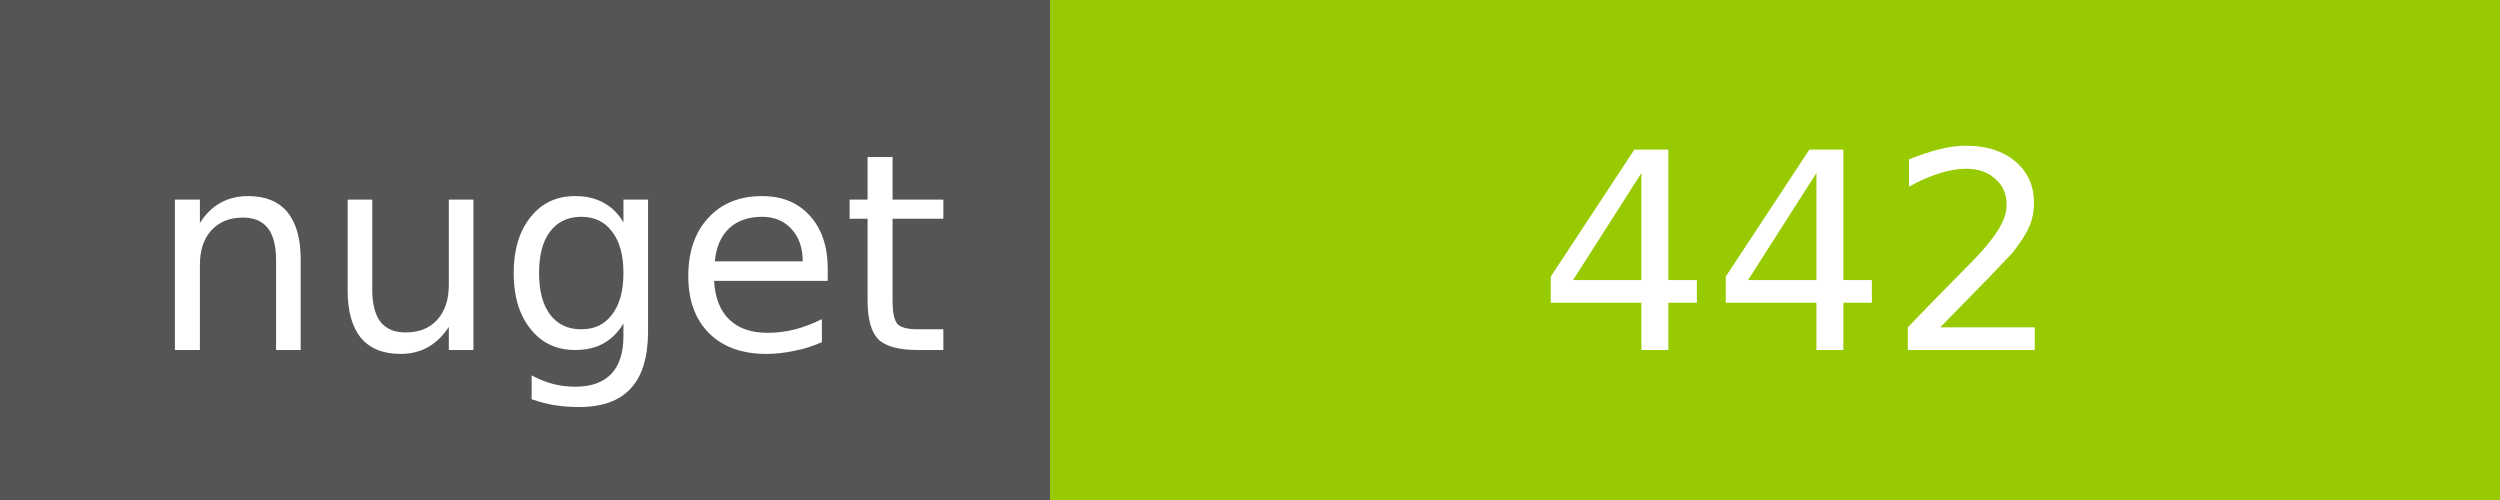
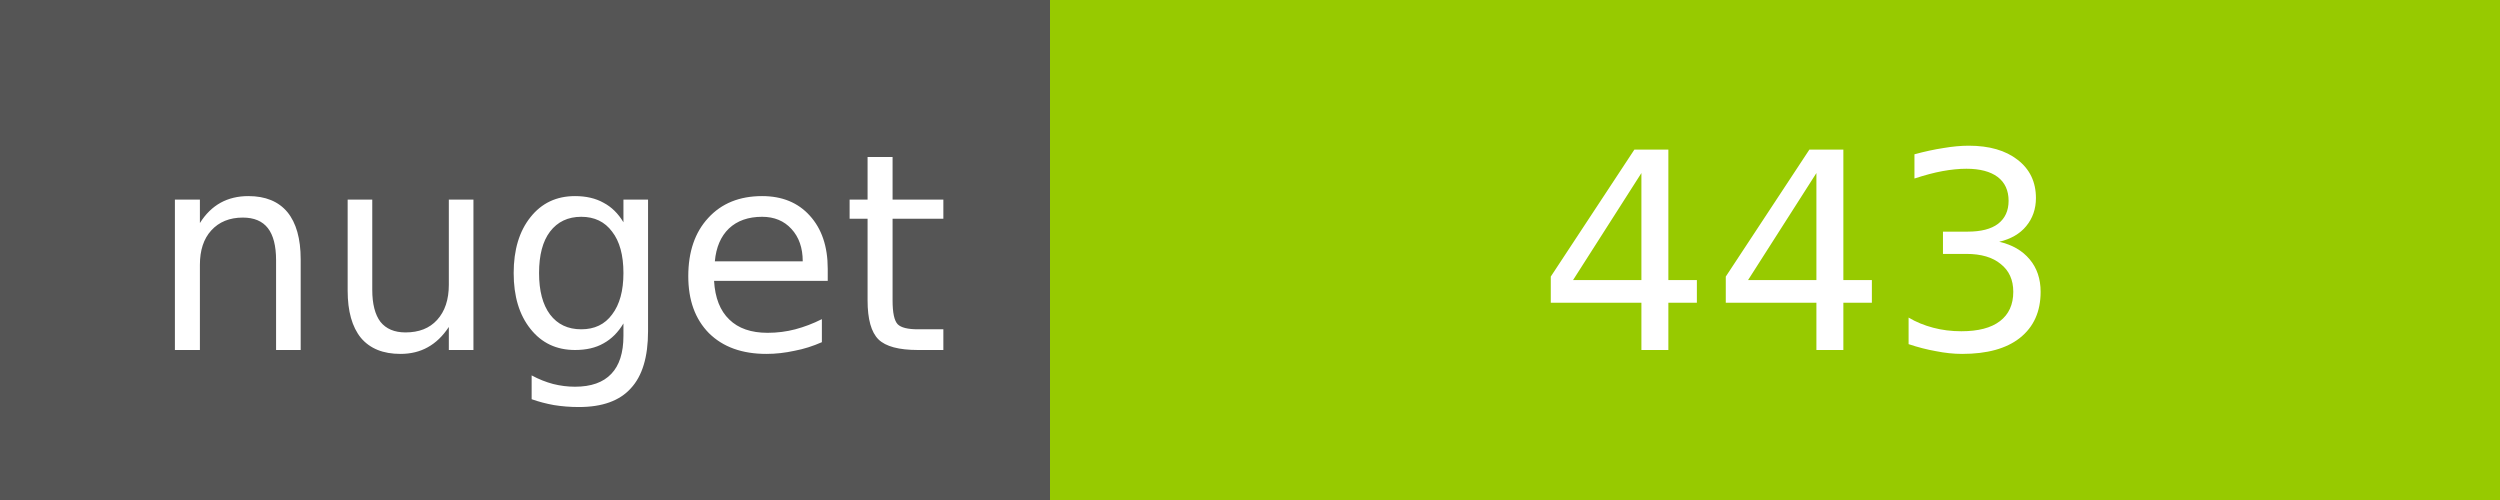
<svg xmlns="http://www.w3.org/2000/svg" width="100" height="20">
  <g shape-rendering="crispEdges">
    <path fill="#555" d="M0 0h42v20H0z" />
    <path fill="#97CA00" d="M42 0h58v20H42z" />
  </g>
  <g fill="#fff" text-anchor="middle" font-family="DejaVu Sans,Verdana,Geneva,sans-serif" font-size="11">
    <text x="22" y="14">nuget</text>
-     <text x="72" y="14">442</text>
+     <text x="72" y="14">443</text>
  </g>
</svg>
